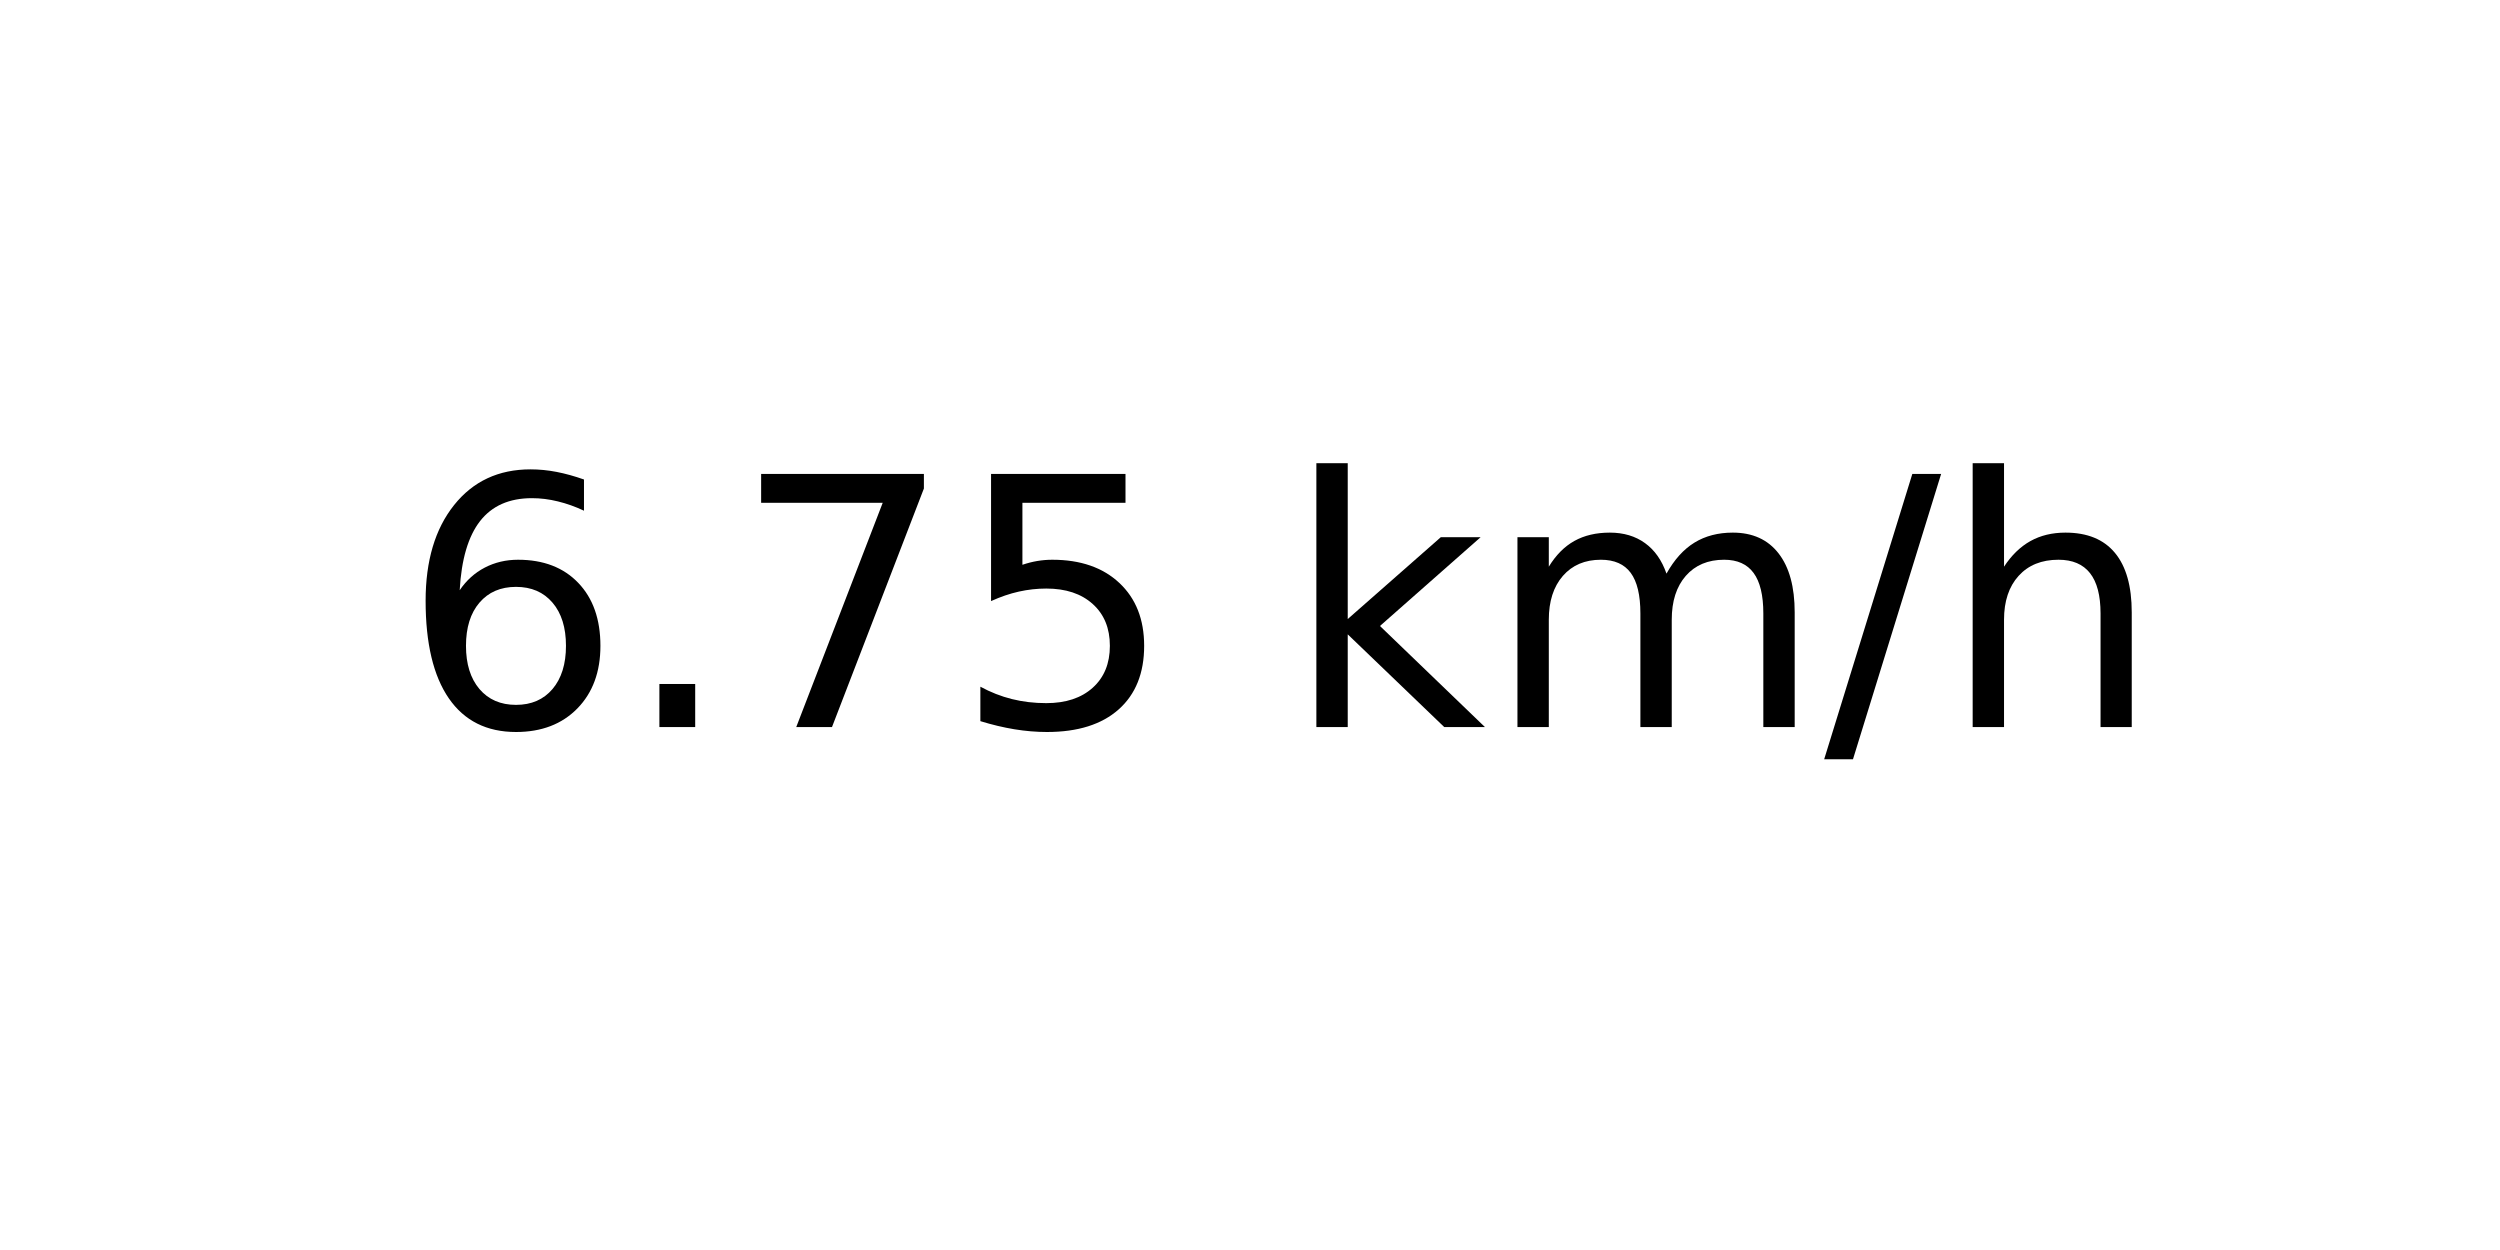
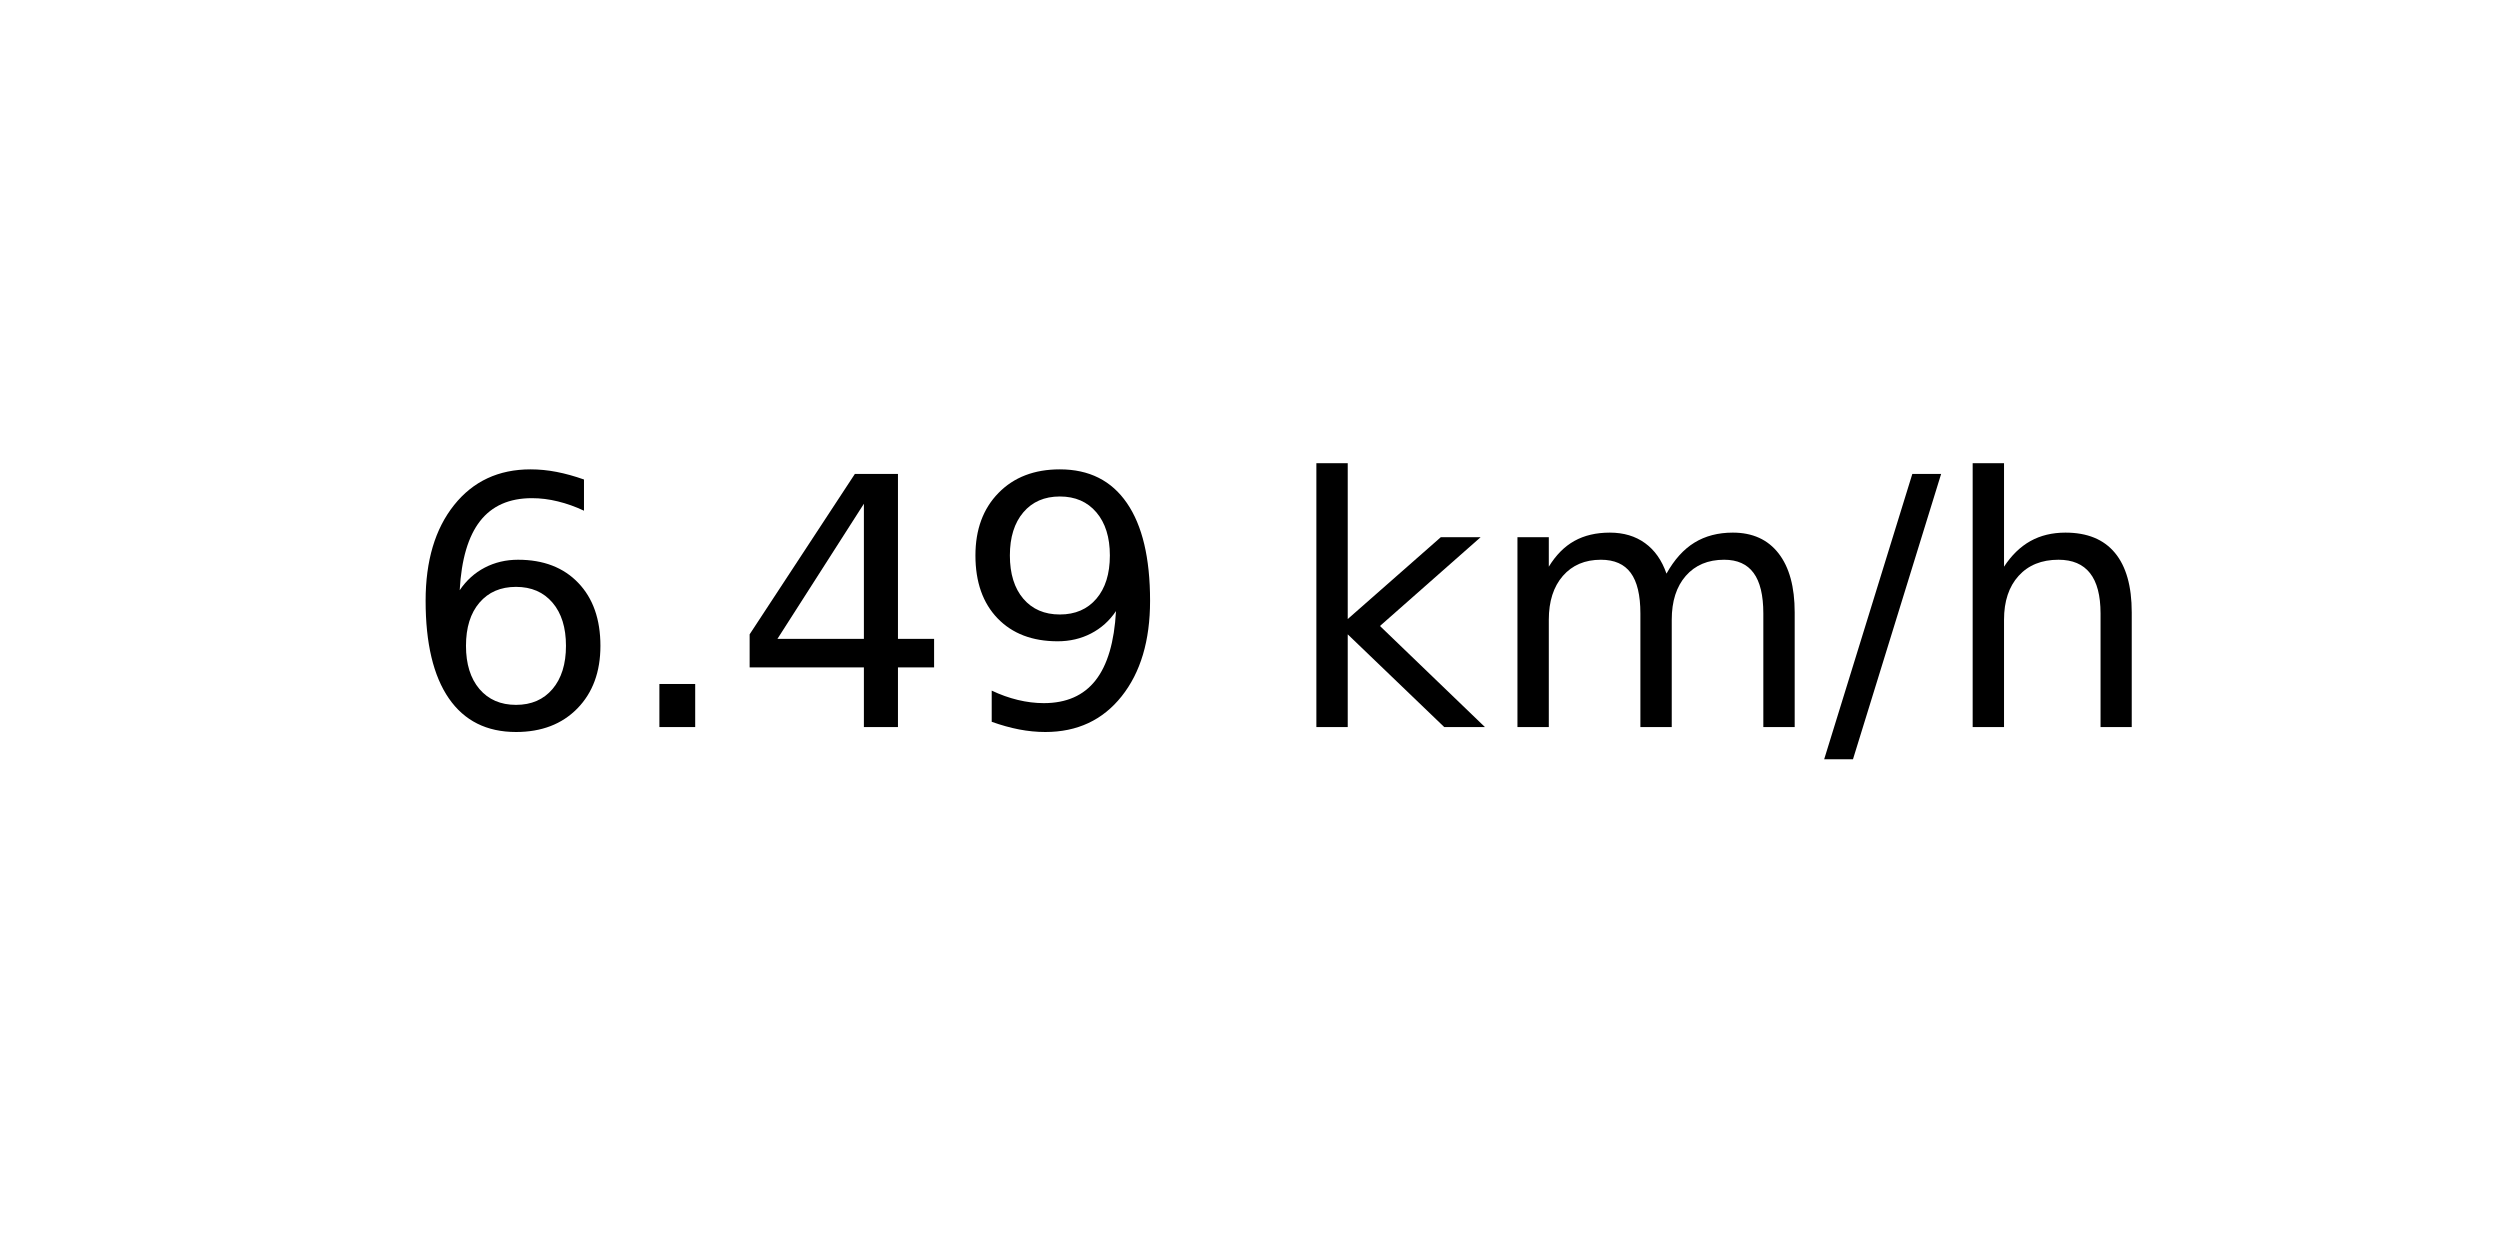
<svg xmlns="http://www.w3.org/2000/svg" xmlns:xlink="http://www.w3.org/1999/xlink" width="72pt" height="36pt" viewBox="0 0 72 36" version="1.1">
  <defs>
    <style type="text/css">*{stroke-linejoin: round; stroke-linecap: butt}</style>
  </defs>
  <g id="figure_1">
    <g id="axes_1">
      <g id="text_1">
        <g transform="translate(11.55937 20.93937) scale(0.1 -0.1)">
          <defs>
            <path id="DejaVuSans-36" d="M 2113 2584  Q 1688 2584 1439 2293  Q 1191 2003 1191 1497  Q 1191 994 1439 701  Q 1688 409 2113 409  Q 2538 409 2786 701  Q 3034 994 3034 1497  Q 3034 2003 2786 2293  Q 2538 2584 2113 2584  z M 3366 4563  L 3366 3988  Q 3128 4100 2886 4159  Q 2644 4219 2406 4219  Q 1781 4219 1451 3797  Q 1122 3375 1075 2522  Q 1259 2794 1537 2939  Q 1816 3084 2150 3084  Q 2853 3084 3261 2657  Q 3669 2231 3669 1497  Q 3669 778 3244 343  Q 2819 -91 2113 -91  Q 1303 -91 875 529  Q 447 1150 447 2328  Q 447 3434 972 4092  Q 1497 4750 2381 4750  Q 2619 4750 2861 4703  Q 3103 4656 3366 4563  z " transform="scale(0.015625)" />
            <path id="DejaVuSans-2e" d="M 684 794  L 1344 794  L 1344 0  L 684 0  L 684 794  z " transform="scale(0.015625)" />
-             <path id="DejaVuSans-37" d="M 525 4666  L 3525 4666  L 3525 4397  L 1831 0  L 1172 0  L 2766 4134  L 525 4134  L 525 4666  z " transform="scale(0.015625)" />
-             <path id="DejaVuSans-35" d="M 691 4666  L 3169 4666  L 3169 4134  L 1269 4134  L 1269 2991  Q 1406 3038 1543 3061  Q 1681 3084 1819 3084  Q 2600 3084 3056 2656  Q 3513 2228 3513 1497  Q 3513 744 3044 326  Q 2575 -91 1722 -91  Q 1428 -91 1123 -41  Q 819 9 494 109  L 494 744  Q 775 591 1075 516  Q 1375 441 1709 441  Q 2250 441 2565 725  Q 2881 1009 2881 1497  Q 2881 1984 2565 2268  Q 2250 2553 1709 2553  Q 1456 2553 1204 2497  Q 953 2441 691 2322  L 691 4666  z " transform="scale(0.015625)" />
+             <path id="DejaVuSans-34" d="M 2419 4116  L 825 1625  L 2419 1625  L 2419 4116  z M 2253 4666  L 3047 4666  L 3047 1625  L 3713 1625  L 3713 1100  L 3047 1100  L 3047 0  L 2419 0  L 2419 1100  L 313 1100  L 313 1709  L 2253 4666  z " transform="scale(0.015625)" />
+             <path id="DejaVuSans-39" d="M 703 97  L 703 672  Q 941 559 1184 500  Q 1428 441 1663 441  Q 2288 441 2617 861  Q 2947 1281 2994 2138  Q 2813 1869 2534 1725  Q 2256 1581 1919 1581  Q 1219 1581 811 2004  Q 403 2428 403 3163  Q 403 3881 828 4315  Q 1253 4750 1959 4750  Q 2769 4750 3195 4129  Q 3622 3509 3622 2328  Q 3622 1225 3098 567  Q 2575 -91 1691 -91  Q 1453 -91 1209 -44  Q 966 3 703 97  z M 1959 2075  Q 2384 2075 2632 2365  Q 2881 2656 2881 3163  Q 2881 3666 2632 3958  Q 2384 4250 1959 4250  Q 1534 4250 1286 3958  Q 1038 3666 1038 3163  Q 1038 2656 1286 2365  Q 1534 2075 1959 2075  z " transform="scale(0.015625)" />
            <path id="DejaVuSans-20" transform="scale(0.015625)" />
            <path id="DejaVuSans-6b" d="M 581 4863  L 1159 4863  L 1159 1991  L 2875 3500  L 3609 3500  L 1753 1863  L 3688 0  L 2938 0  L 1159 1709  L 1159 0  L 581 0  L 581 4863  z " transform="scale(0.015625)" />
            <path id="DejaVuSans-6d" d="M 3328 2828  Q 3544 3216 3844 3400  Q 4144 3584 4550 3584  Q 5097 3584 5394 3201  Q 5691 2819 5691 2113  L 5691 0  L 5113 0  L 5113 2094  Q 5113 2597 4934 2840  Q 4756 3084 4391 3084  Q 3944 3084 3684 2787  Q 3425 2491 3425 1978  L 3425 0  L 2847 0  L 2847 2094  Q 2847 2600 2669 2842  Q 2491 3084 2119 3084  Q 1678 3084 1418 2786  Q 1159 2488 1159 1978  L 1159 0  L 581 0  L 581 3500  L 1159 3500  L 1159 2956  Q 1356 3278 1631 3431  Q 1906 3584 2284 3584  Q 2666 3584 2933 3390  Q 3200 3197 3328 2828  z " transform="scale(0.015625)" />
            <path id="DejaVuSans-2f" d="M 1625 4666  L 2156 4666  L 531 -594  L 0 -594  L 1625 4666  z " transform="scale(0.015625)" />
            <path id="DejaVuSans-68" d="M 3513 2113  L 3513 0  L 2938 0  L 2938 2094  Q 2938 2591 2744 2837  Q 2550 3084 2163 3084  Q 1697 3084 1428 2787  Q 1159 2491 1159 1978  L 1159 0  L 581 0  L 581 4863  L 1159 4863  L 1159 2956  Q 1366 3272 1645 3428  Q 1925 3584 2291 3584  Q 2894 3584 3203 3211  Q 3513 2838 3513 2113  z " transform="scale(0.015625)" />
          </defs>
          <use xlink:href="#DejaVuSans-36" />
          <use xlink:href="#DejaVuSans-2e" x="63.623" />
-           <use xlink:href="#DejaVuSans-37" x="95.41" />
-           <use xlink:href="#DejaVuSans-35" x="159.033" />
+           <use xlink:href="#DejaVuSans-34" x="95.41" />
+           <use xlink:href="#DejaVuSans-39" x="159.033" />
          <use xlink:href="#DejaVuSans-20" x="222.656" />
          <use xlink:href="#DejaVuSans-6b" x="254.443" />
          <use xlink:href="#DejaVuSans-6d" x="312.354" />
          <use xlink:href="#DejaVuSans-2f" x="409.766" />
          <use xlink:href="#DejaVuSans-68" x="443.457" />
        </g>
      </g>
    </g>
  </g>
</svg>
